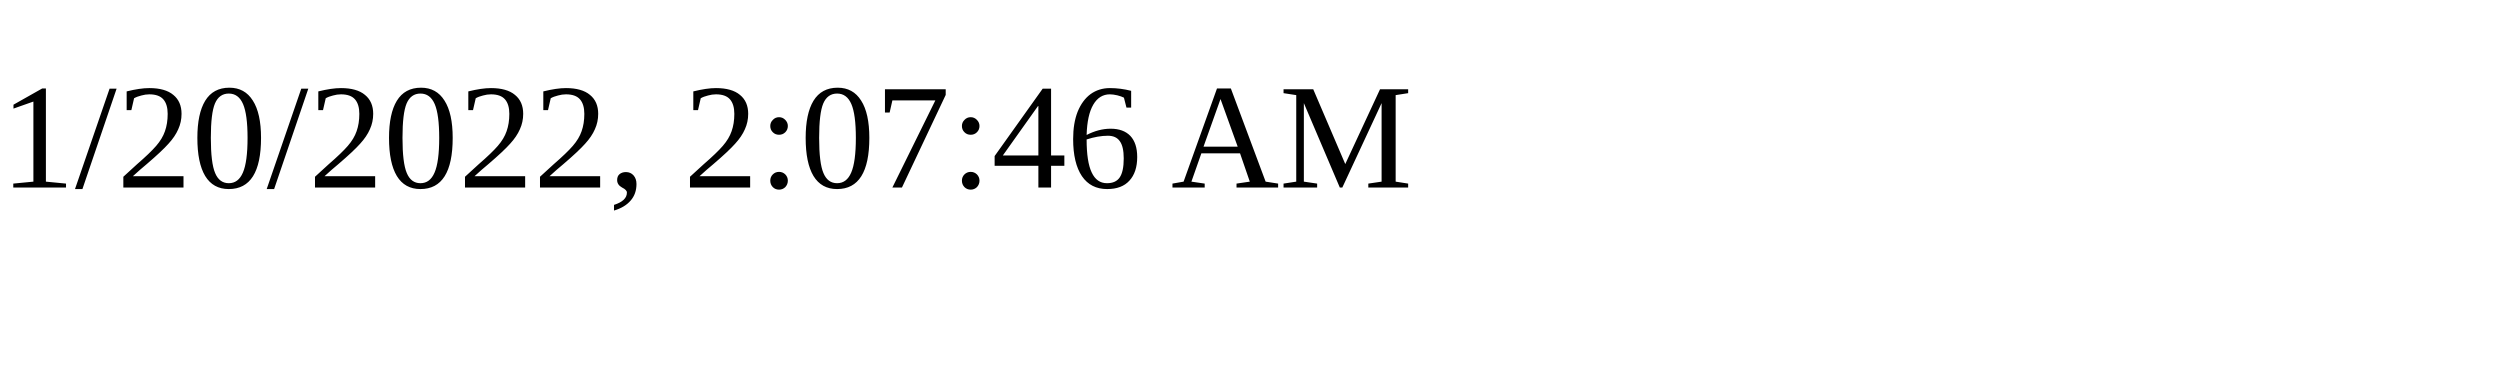
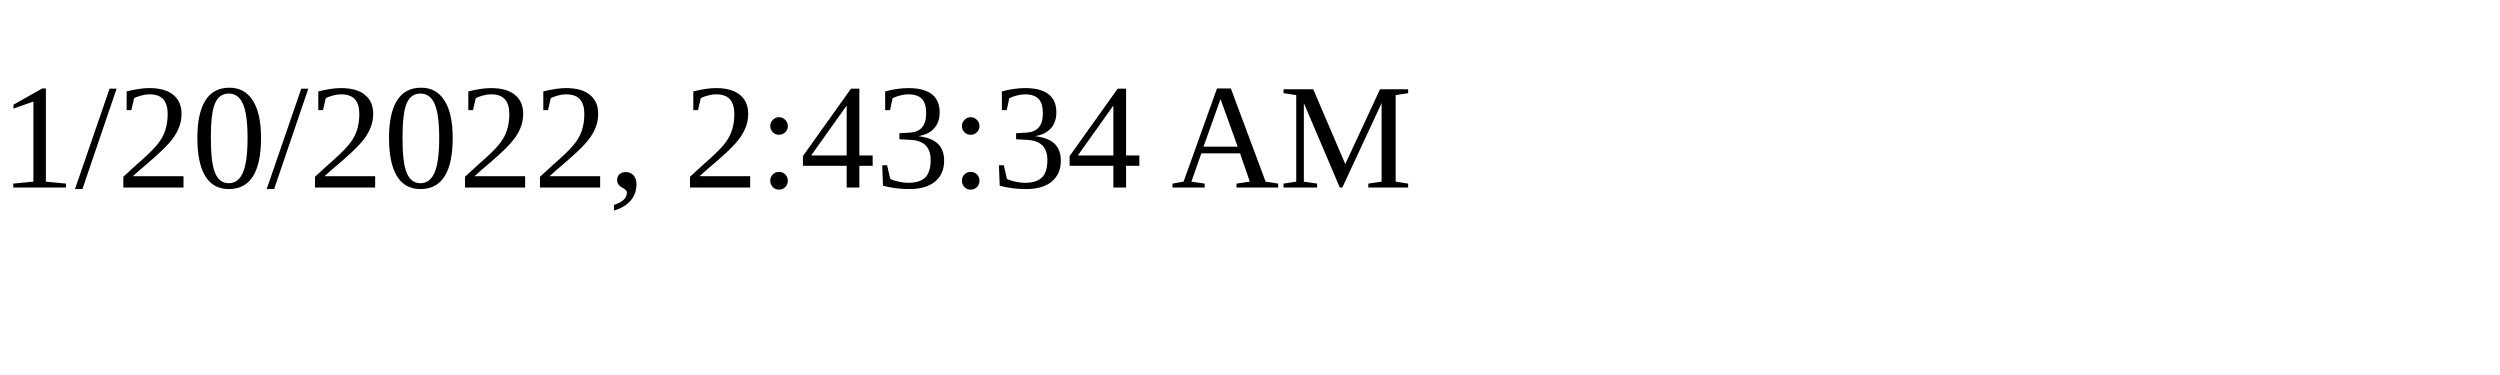
<svg xmlns="http://www.w3.org/2000/svg" height="30" width="200">
-   <text x="0" y="15">1/20/2022, 2:07:46 AM</text>
+   <text x="0" y="15">1/20/2022, 2:43:34 AM</text>
</svg>
